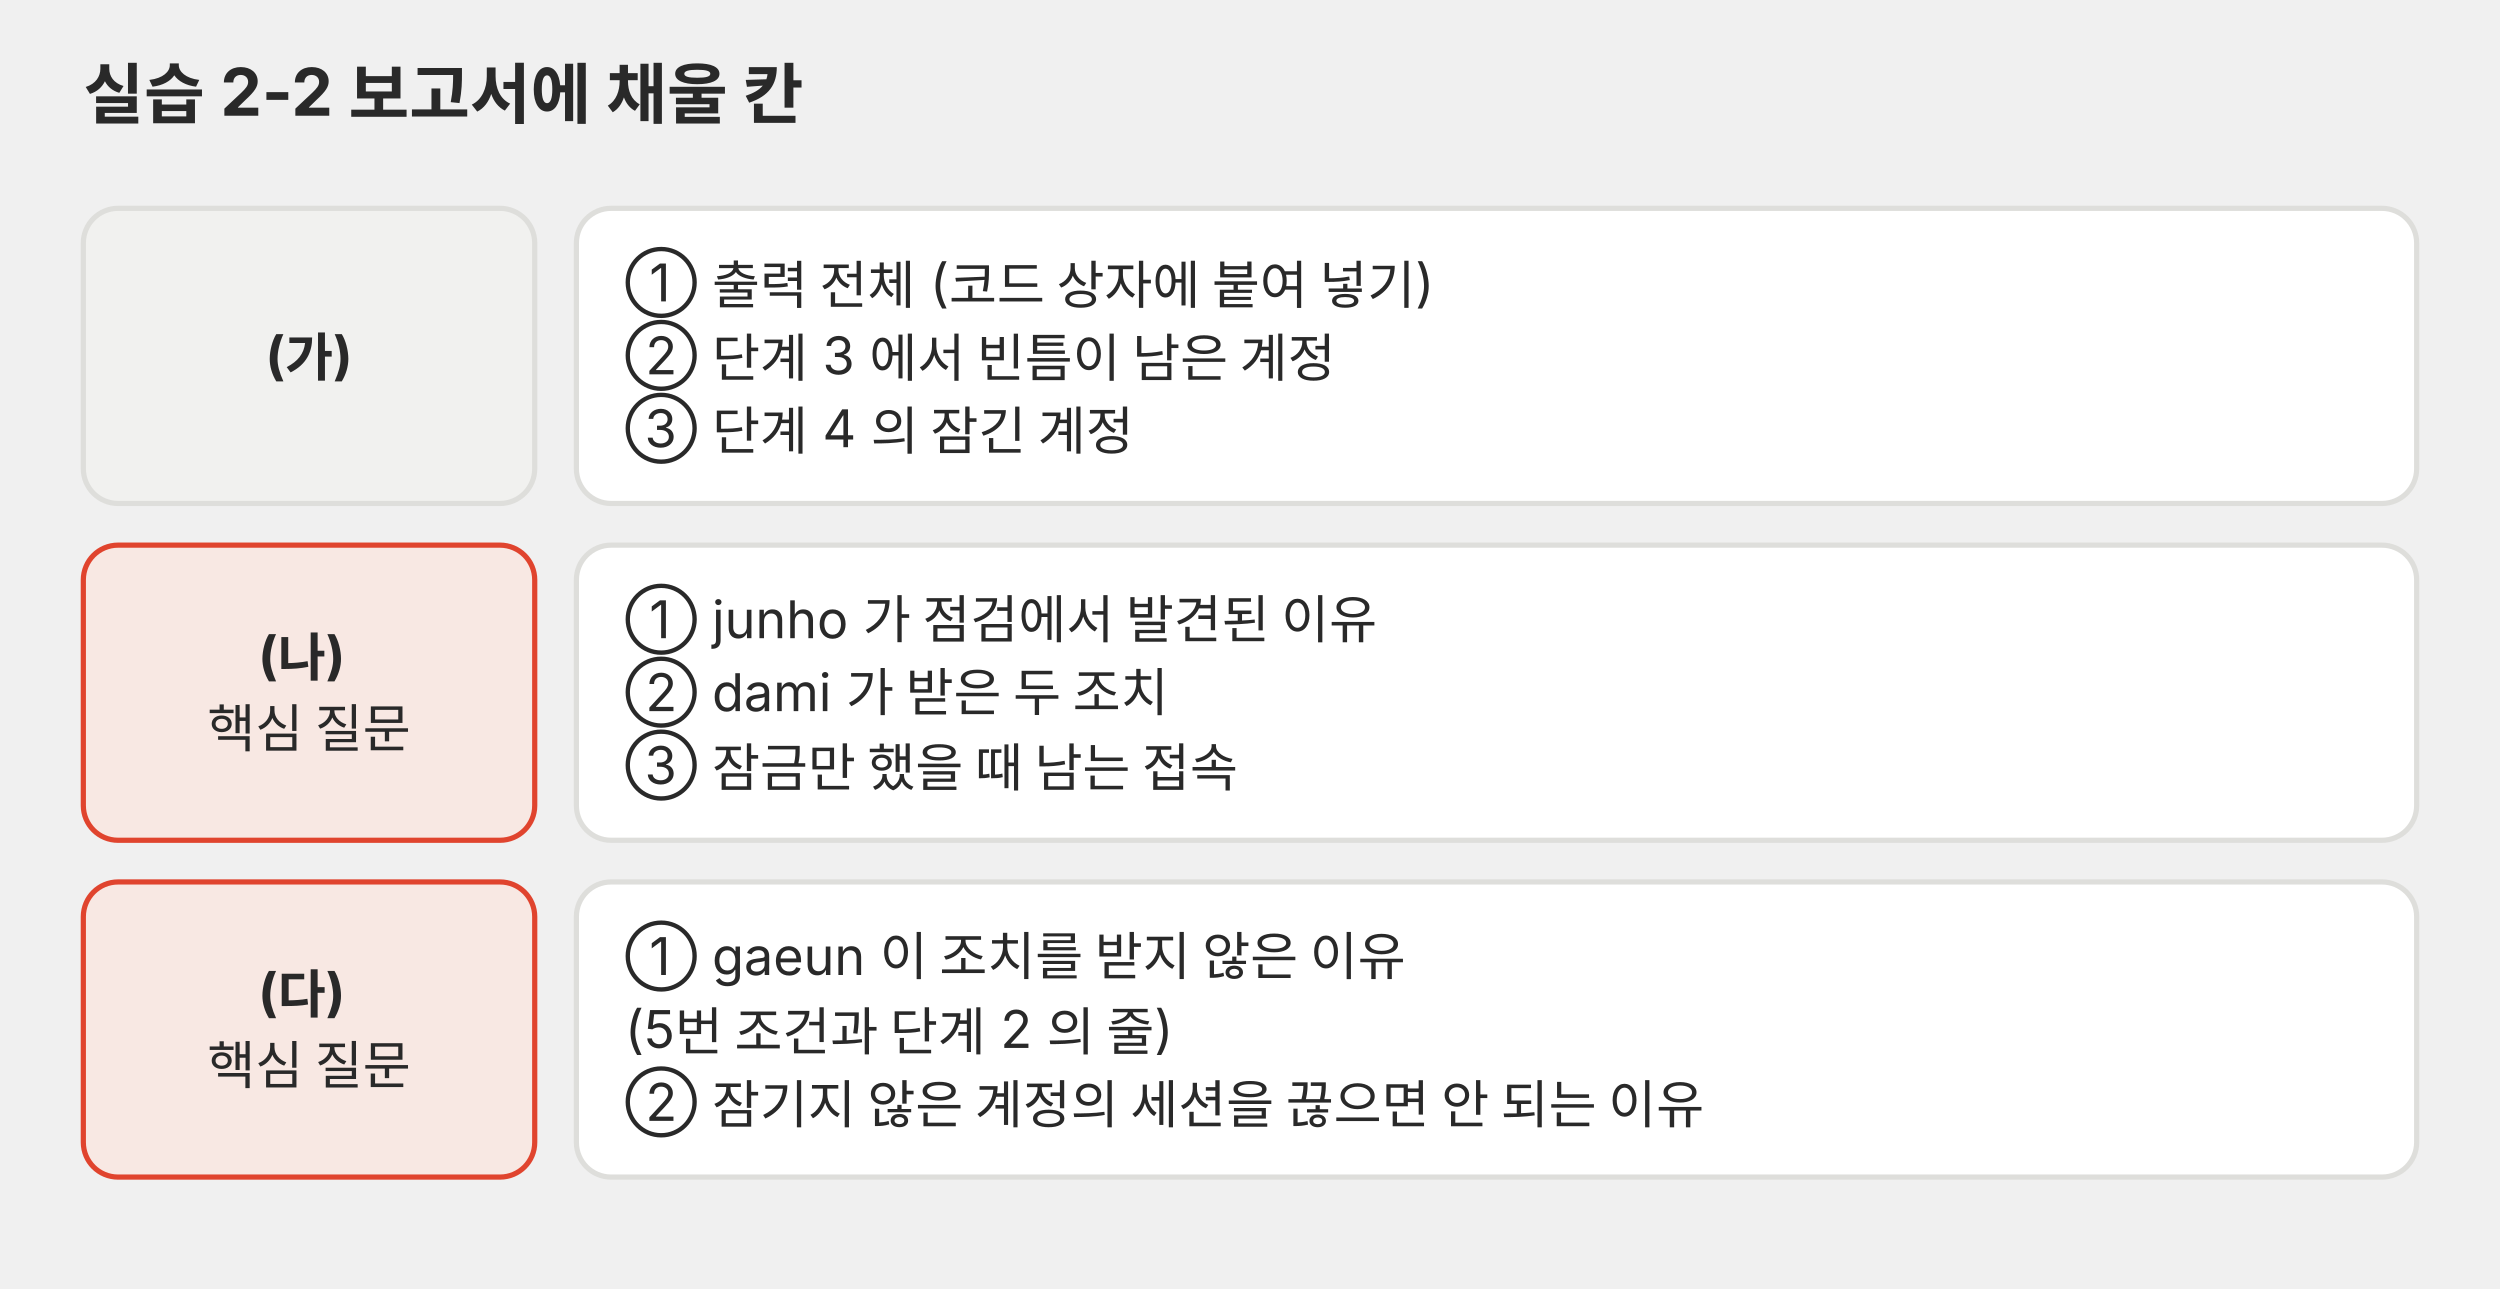
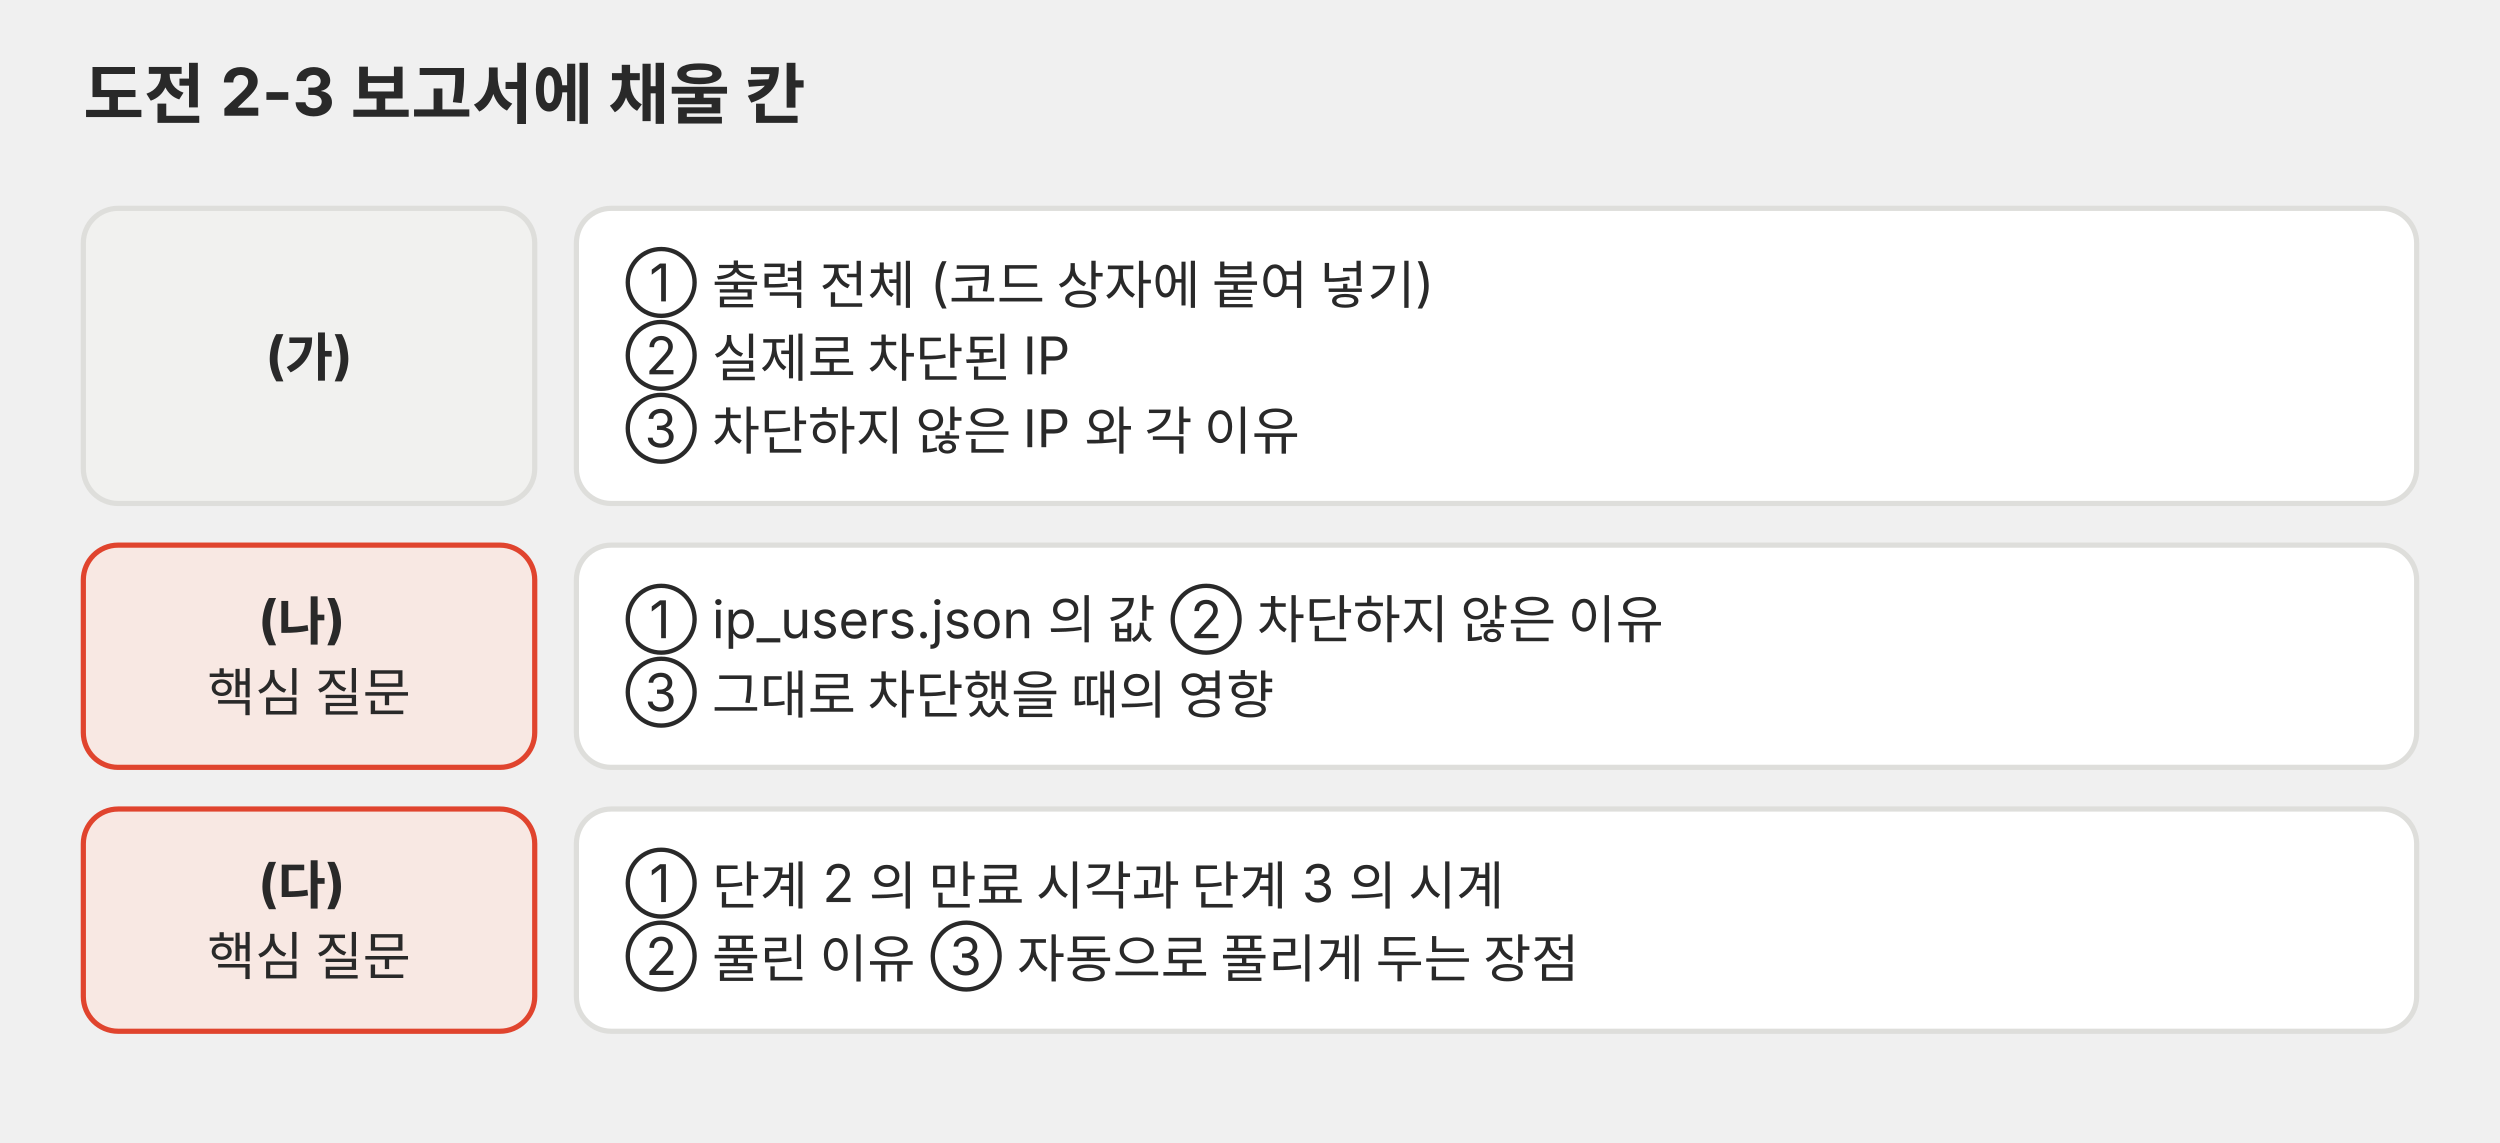
- <svg xmlns="http://www.w3.org/2000/svg" viewBox="0 0 720 371" role="img">
+ <svg xmlns="http://www.w3.org/2000/svg" viewBox="0 0 720 329" role="img">
  <defs>
-     <marker id="a-p04" viewBox="0 0 10 10" refX="9" refY="5" markerWidth="7" markerHeight="7" orient="auto-start-reverse">
+     <marker id="a-p07" viewBox="0 0 10 10" refX="9" refY="5" markerWidth="7" markerHeight="7" orient="auto-start-reverse">
      <path d="M0,0 L10,5 L0,10 z" fill="#666660" />
    </marker>
  </defs>
  <g font-family="Pretendard, 'Noto Sans KR', -apple-system, 'Segoe UI', sans-serif">
-     <text x="24" y="34" font-size="19" text-anchor="start" fill="#292929" font-weight="700">실습 2-2 보고서에 채울 칸</text>
+     <text x="24" y="34" font-size="19" text-anchor="start" fill="#292929" font-weight="700">도전 2-3 보고서에 채울 칸</text>
    <rect x="24" y="60" width="130" height="85" rx="10" fill="#f1f1ef" stroke="#dededb" stroke-width="1.5" />
    <text x="89.0" y="107.8" font-size="15" text-anchor="middle" fill="#292929">
      <tspan x="89.0" dy="0" font-weight="700">(가)</tspan>
    </text>
    <rect x="166" y="60" width="530" height="85" rx="10" fill="#ffffff" stroke="#dededb" stroke-width="1.5" />
    <text x="180" y="86.8" font-size="15" text-anchor="start" fill="#292929">
      <tspan x="180" dy="0">① 출력 전체 (코드 상자에 붙여 넣기)</tspan>
-       <tspan x="180" dy="21.0">② 단계 3 에서 빈틈이 남은 계정</tspan>
-       <tspan x="180" dy="21.0">③ 단계 4 의 잠긴 계정</tspan>
+       <tspan x="180" dy="21.0">② 실제로 차단된 IP</tspan>
+       <tspan x="180" dy="21.0">③ 차단하지 않은 IP 와 각 이유</tspan>
    </text>
-     <rect x="24" y="157" width="130" height="85" rx="10" fill="#f8e8e3" stroke="#e0442e" stroke-width="1.5" />
-     <text x="89.0" y="194.2" font-size="15" text-anchor="middle" fill="#292929">
+     <rect x="24" y="157" width="130" height="64" rx="10" fill="#f8e8e3" stroke="#e0442e" stroke-width="1.5" />
+     <text x="89.0" y="183.8" font-size="15" text-anchor="middle" fill="#292929">
      <tspan x="89.0" dy="0" font-weight="700">(나)</tspan>
      <tspan x="89.0" dy="21.0">핵심 질문</tspan>
    </text>
-     <rect x="166" y="157" width="530" height="85" rx="10" fill="#ffffff" stroke="#dededb" stroke-width="1.5" />
+     <rect x="166" y="157" width="530" height="64" rx="10" fill="#ffffff" stroke="#dededb" stroke-width="1.5" />
    <text x="180" y="183.8" font-size="15" text-anchor="start" fill="#292929">
-       <tspan x="180" dy="0">① junho 가 점검에서 발견된 이유</tspan>
-       <tspan x="180" dy="21.0">② dami 가 받은 두 조치</tspan>
-       <tspan x="180" dy="21.0">③ 잠금만 했을 때 남는 접속</tspan>
+       <tspan x="180" dy="0">① ip_users.json 의 값   ② 차단하지 않은 이유</tspan>
+       <tspan x="180" dy="21.0">③ 그대로 차단했을 때의 영향</tspan>
    </text>
-     <rect x="24" y="254" width="130" height="85" rx="10" fill="#f8e8e3" stroke="#e0442e" stroke-width="1.5" />
-     <text x="89.0" y="291.2" font-size="15" text-anchor="middle" fill="#292929">
+     <rect x="24" y="233" width="130" height="64" rx="10" fill="#f8e8e3" stroke="#e0442e" stroke-width="1.5" />
+     <text x="89.0" y="259.8" font-size="15" text-anchor="middle" fill="#292929">
      <tspan x="89.0" dy="0" font-weight="700">(다)</tspan>
      <tspan x="89.0" dy="21.0">핵심 질문</tspan>
    </text>
-     <rect x="166" y="254" width="530" height="85" rx="10" fill="#ffffff" stroke="#dededb" stroke-width="1.5" />
-     <text x="180" y="280.8" font-size="15" text-anchor="start" fill="#292929">
-       <tspan x="180" dy="0">① gaeun 이 조치를 받지 않은 이유</tspan>
-       <tspan x="180" dy="21.0">    (5번 조건과 단계 2 의 줄)</tspan>
-       <tspan x="180" dy="21.0">② 잠기지 않은 계정의 세션을 끊으면 안 되는 이유</tspan>
+     <rect x="166" y="233" width="530" height="64" rx="10" fill="#ffffff" stroke="#dededb" stroke-width="1.5" />
+     <text x="180" y="259.8" font-size="15" text-anchor="start" fill="#292929">
+       <tspan x="180" dy="0">① 단계 2 의 만료 시각과 단계 3 의 시계</tspan>
+       <tspan x="180" dy="21.0">② 풀린 이유   ③ 자동으로 풀리게 두는 장점</tspan>
    </text>
  </g>
</svg>
